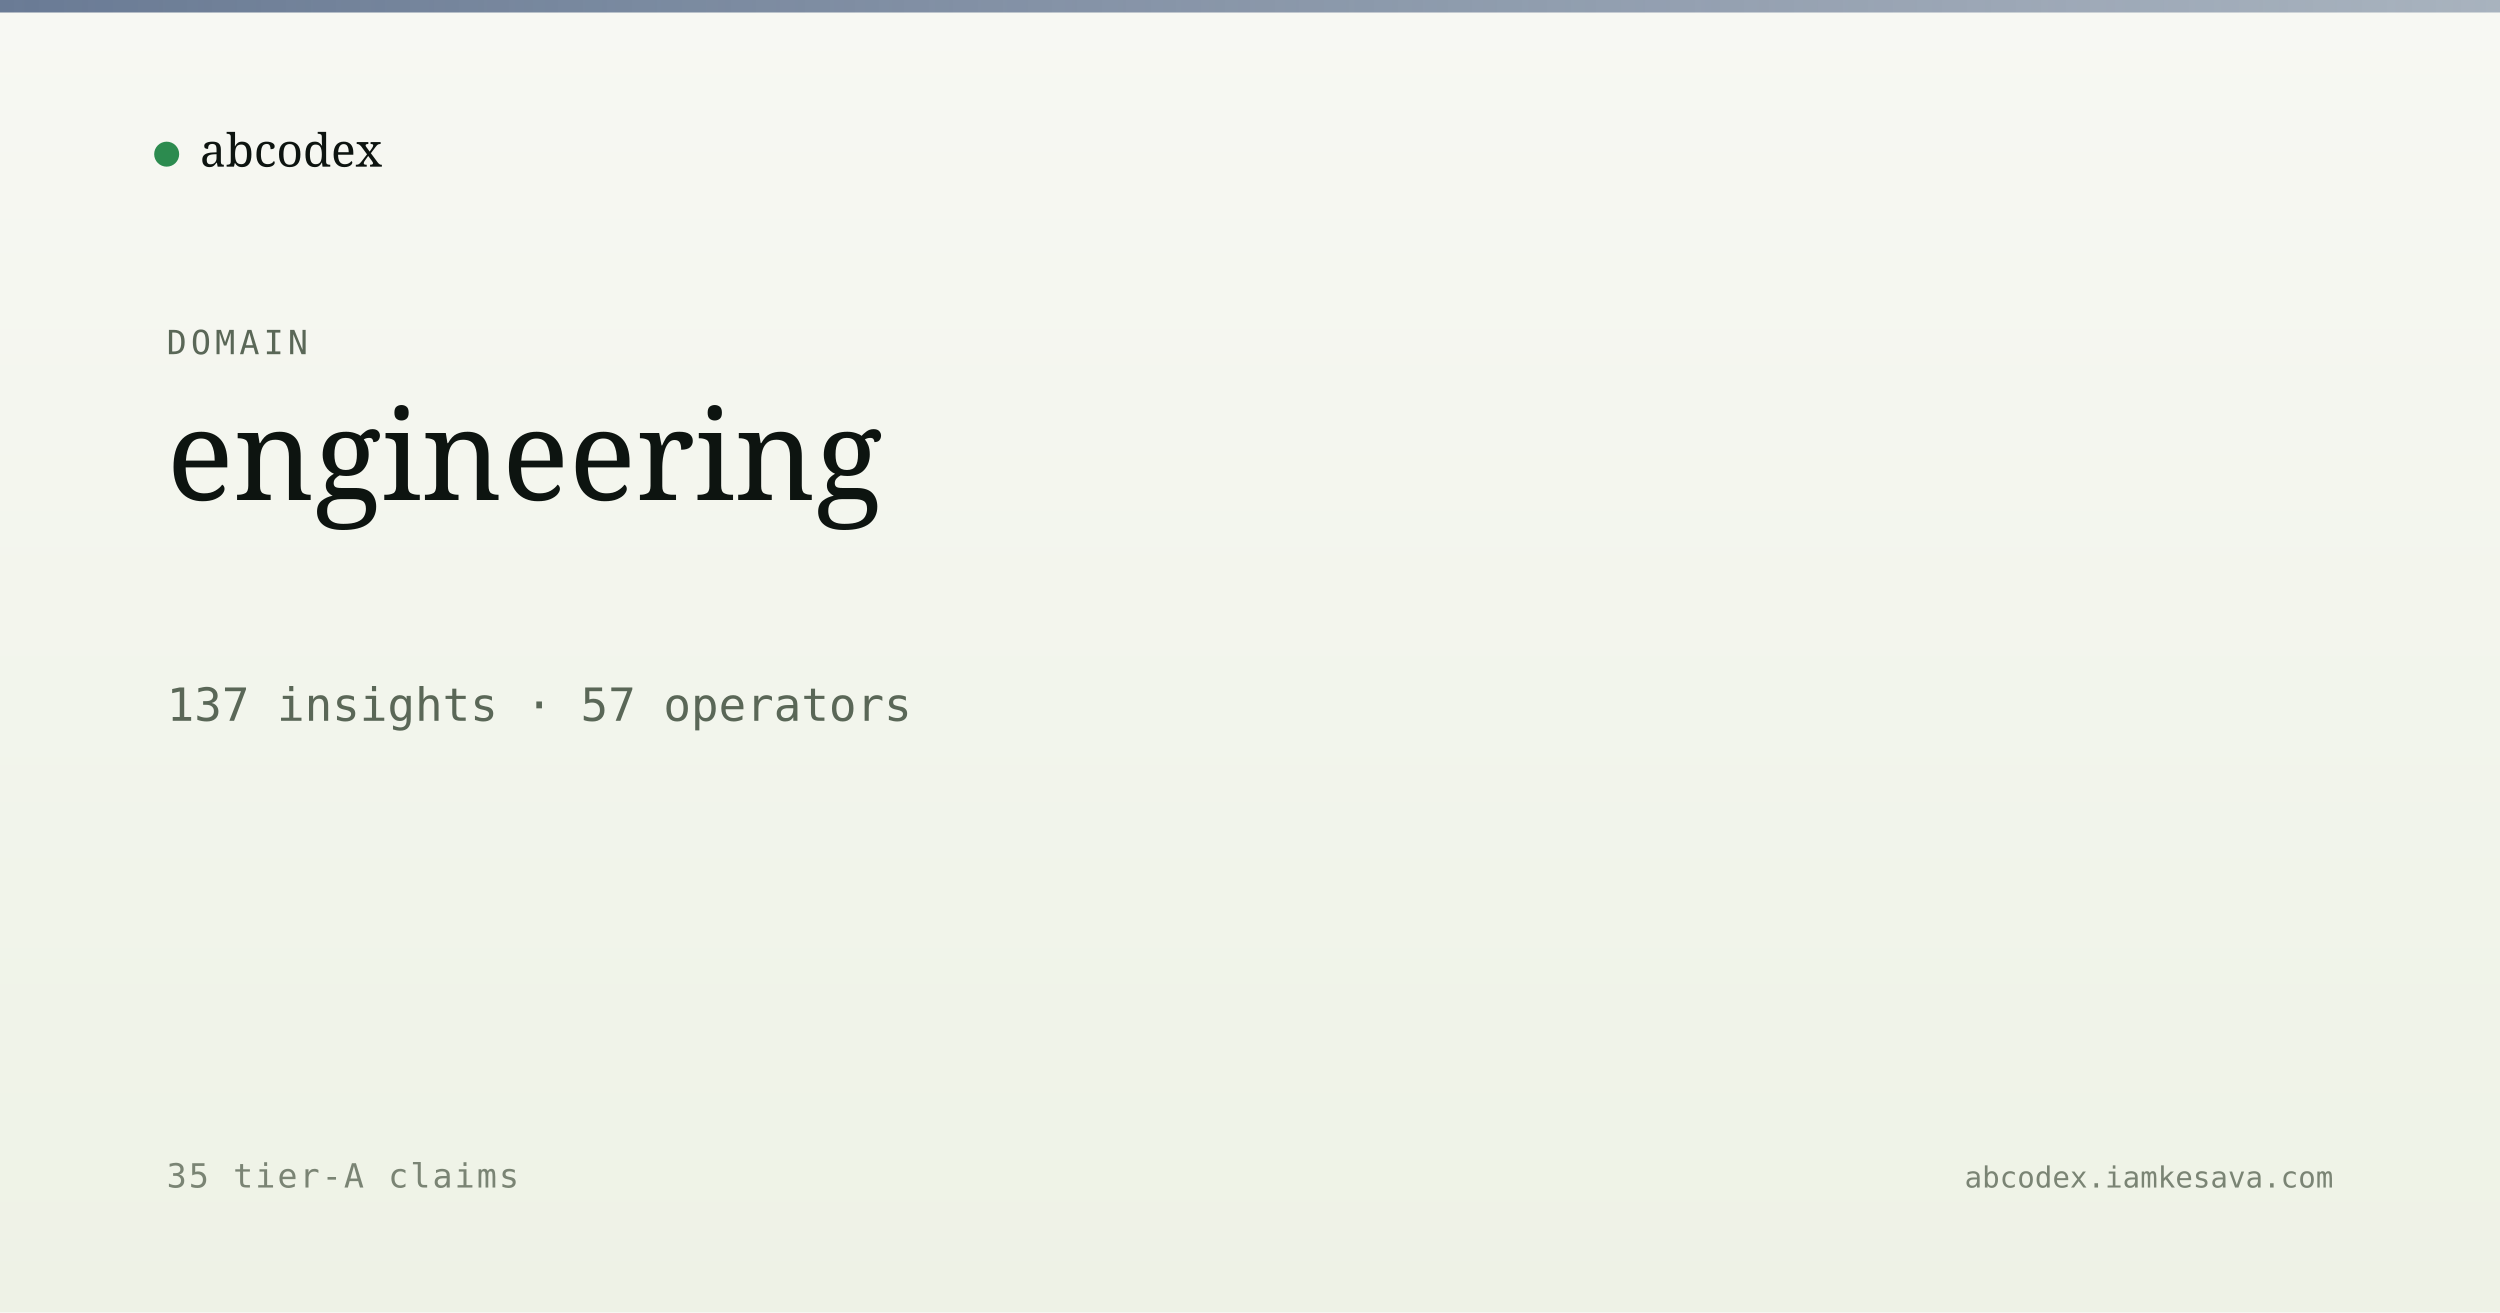
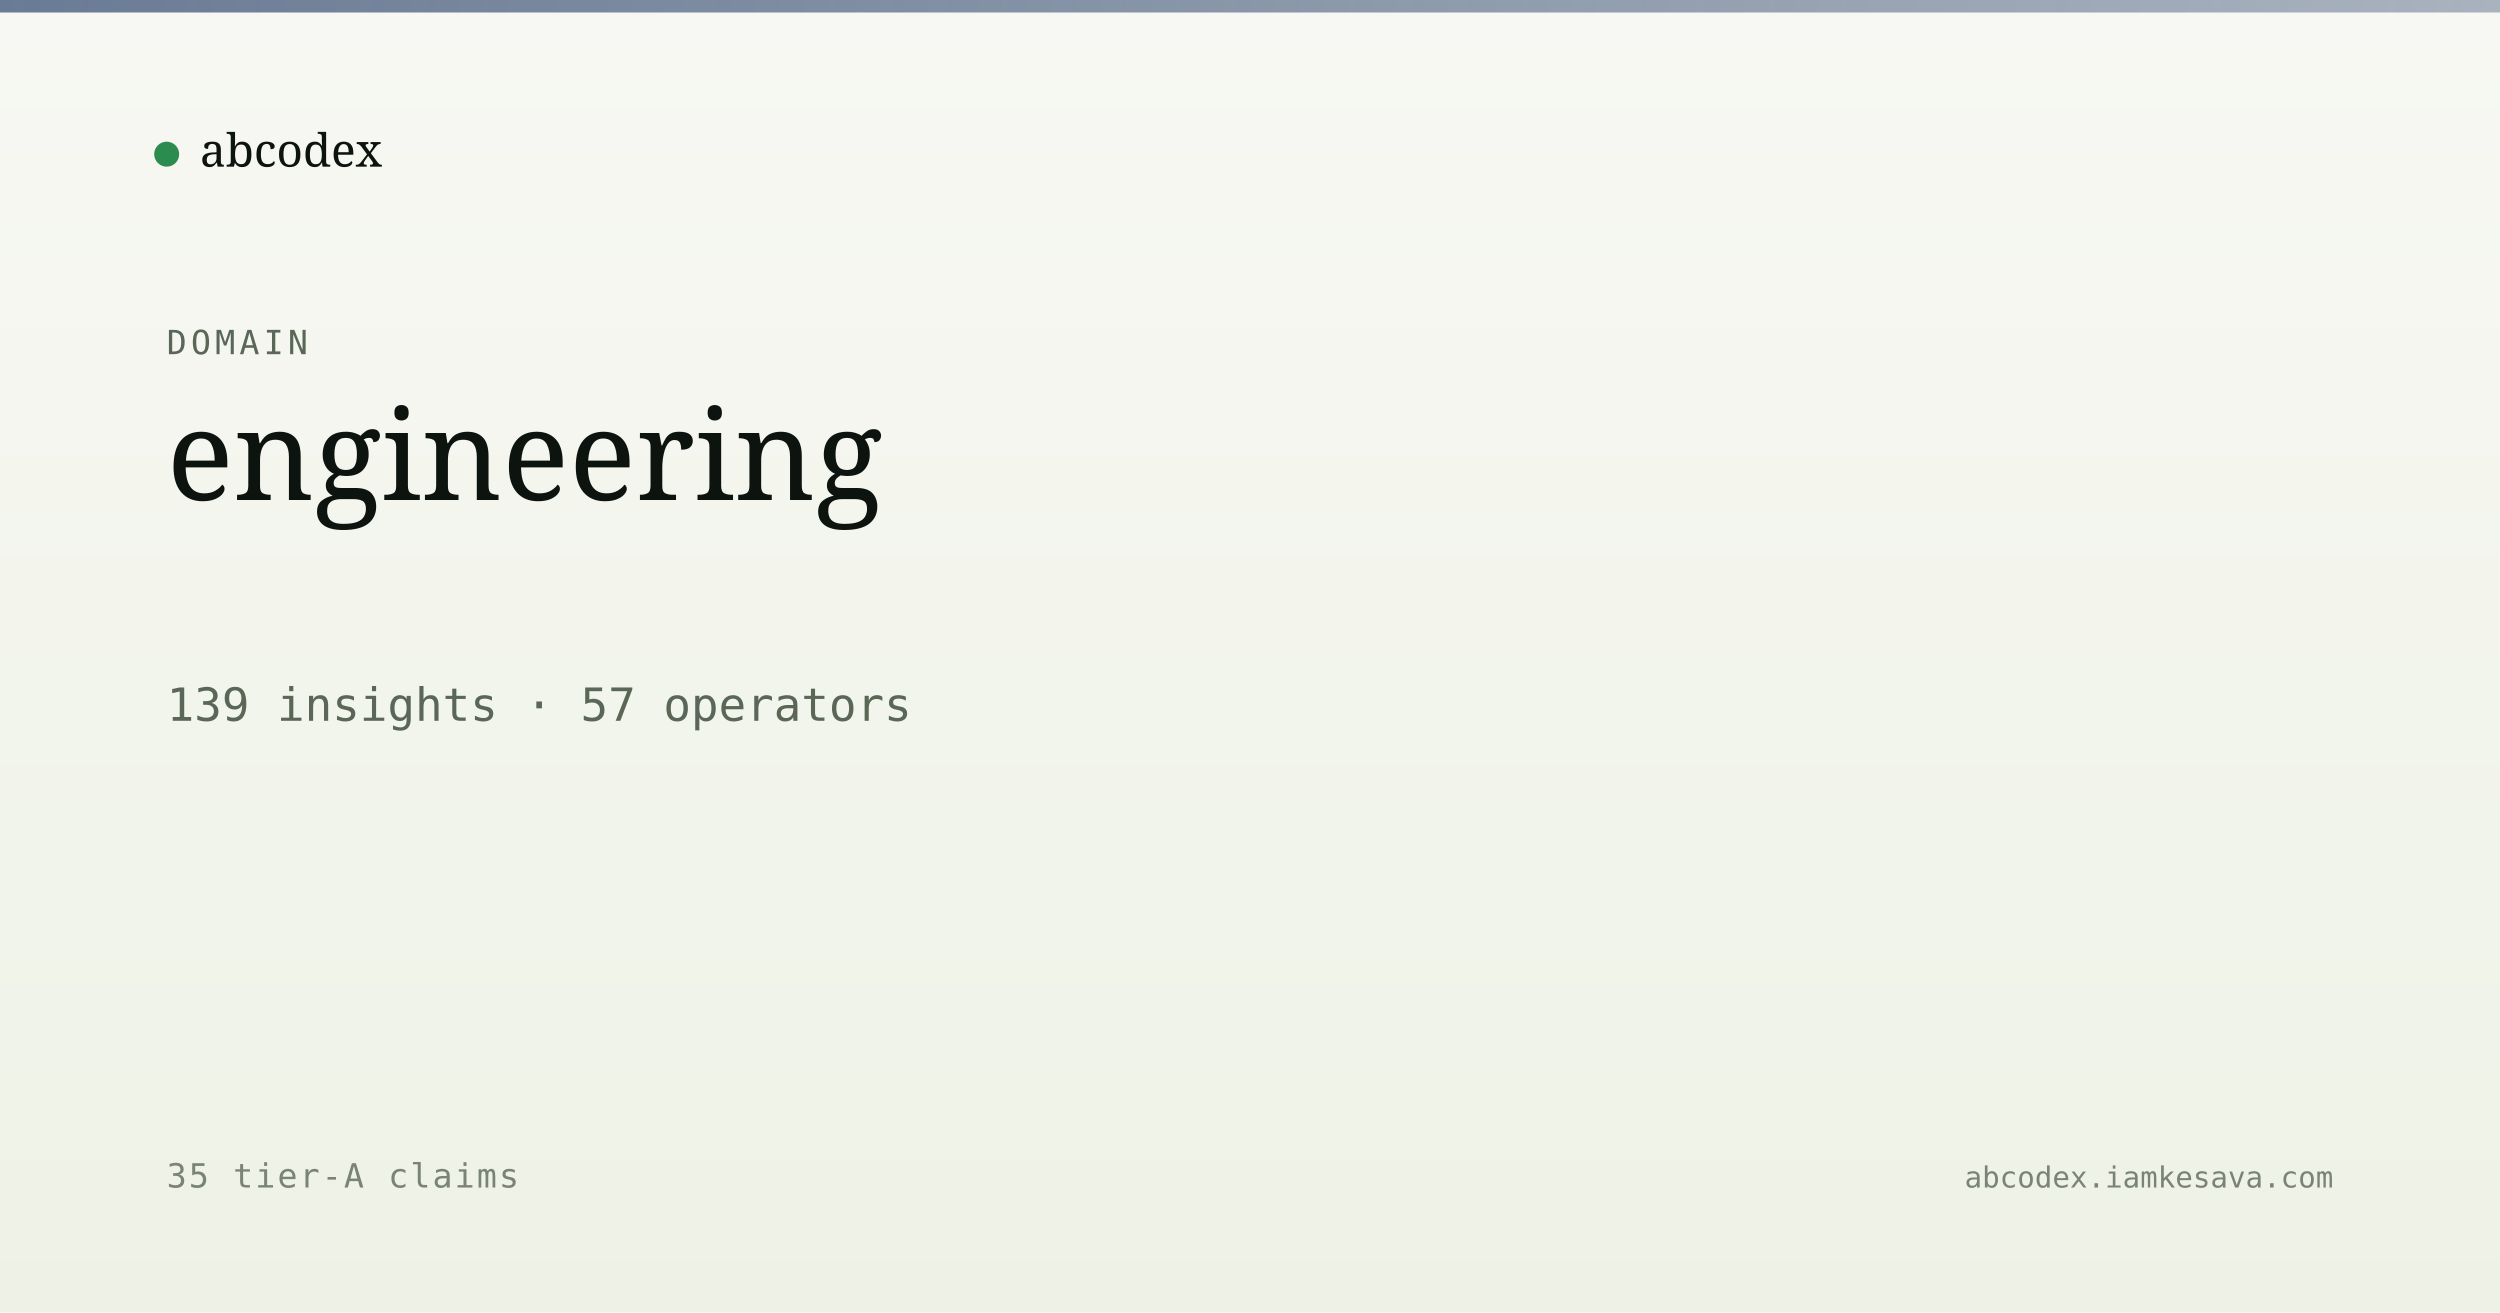
<svg xmlns="http://www.w3.org/2000/svg" viewBox="0 0 1200 630" width="1200" height="630">
  <defs>
    <linearGradient id="bg" x1="0" y1="0" x2="0" y2="1">
      <stop offset="0" stop-color="#f7f8f3" />
      <stop offset="1" stop-color="#eef2e6" />
    </linearGradient>
    <linearGradient id="band" x1="0" y1="0" x2="1" y2="0">
      <stop offset="0" stop-color="#5a6d8a" stop-opacity="0.9" />
      <stop offset="1" stop-color="#5a6d8a" stop-opacity="0.5" />
    </linearGradient>
  </defs>
  <rect width="1200" height="630" fill="url(#bg)" />
  <rect x="0" y="0" width="1200" height="6" fill="url(#band)" />
  <g transform="translate(80, 60)">
    <circle cx="0" cy="14" r="6" fill="#2c8b4f" />
    <text x="16" y="20" font-family="Newsreader, serif" font-size="22" fill="#0d1410">abcodex</text>
  </g>
  <text x="80" y="170" font-family="JetBrains Mono, monospace" font-size="16" fill="#5a6757" letter-spacing="2">DOMAIN</text>
  <text x="80" y="240" font-family="Newsreader, serif" font-size="60" font-weight="500" fill="#0d1410">engineering</text>
-   <text x="80" y="346" font-family="JetBrains Mono, monospace" font-size="22" fill="#5a6757">137 insights · 57 operators</text>
+   <text x="80" y="346" font-family="JetBrains Mono, monospace" font-size="22" fill="#5a6757">139 insights · 57 operators</text>
  <text x="80" y="570" font-family="JetBrains Mono, monospace" font-size="16" fill="#7a8474" letter-spacing="1">35 tier-A claims</text>
  <text x="1120" y="570" text-anchor="end" font-family="JetBrains Mono, monospace" font-size="14" fill="#7a8474">abcodex.iamkesava.com</text>
</svg>
